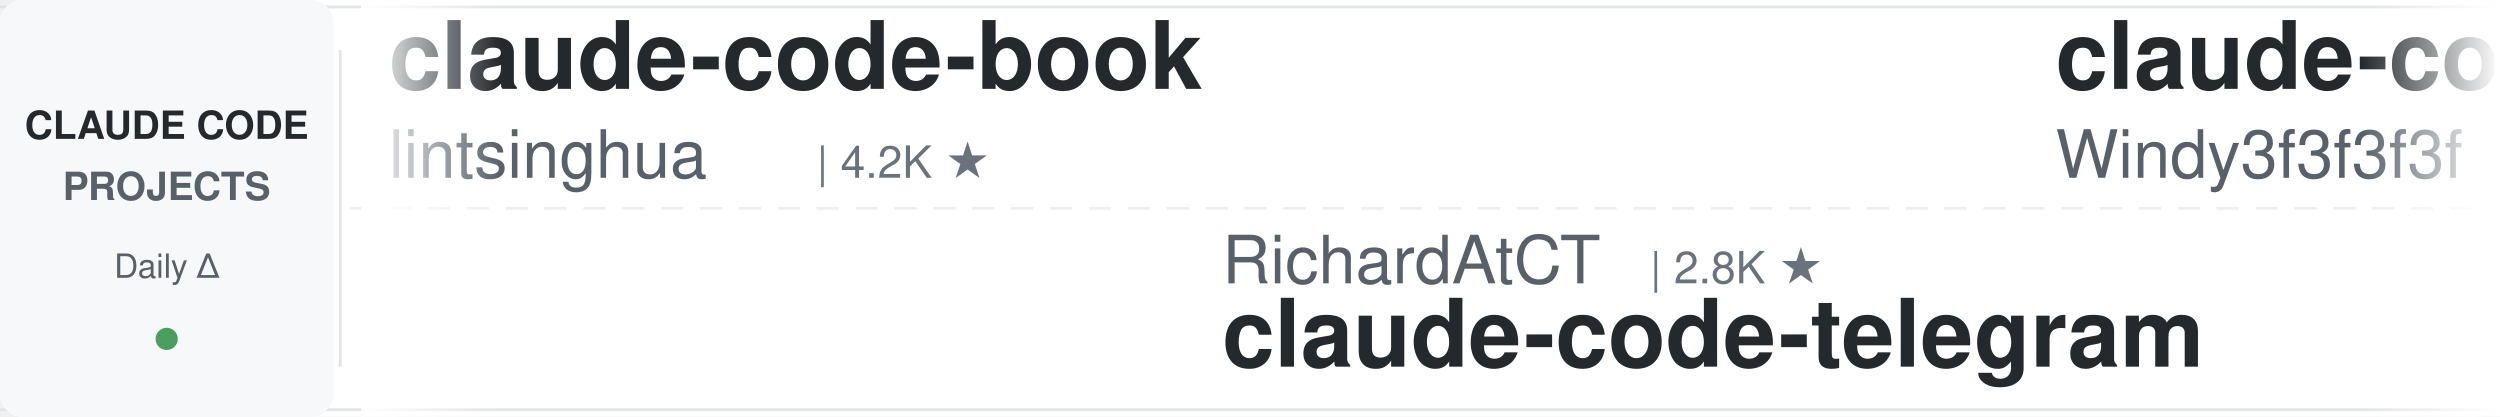
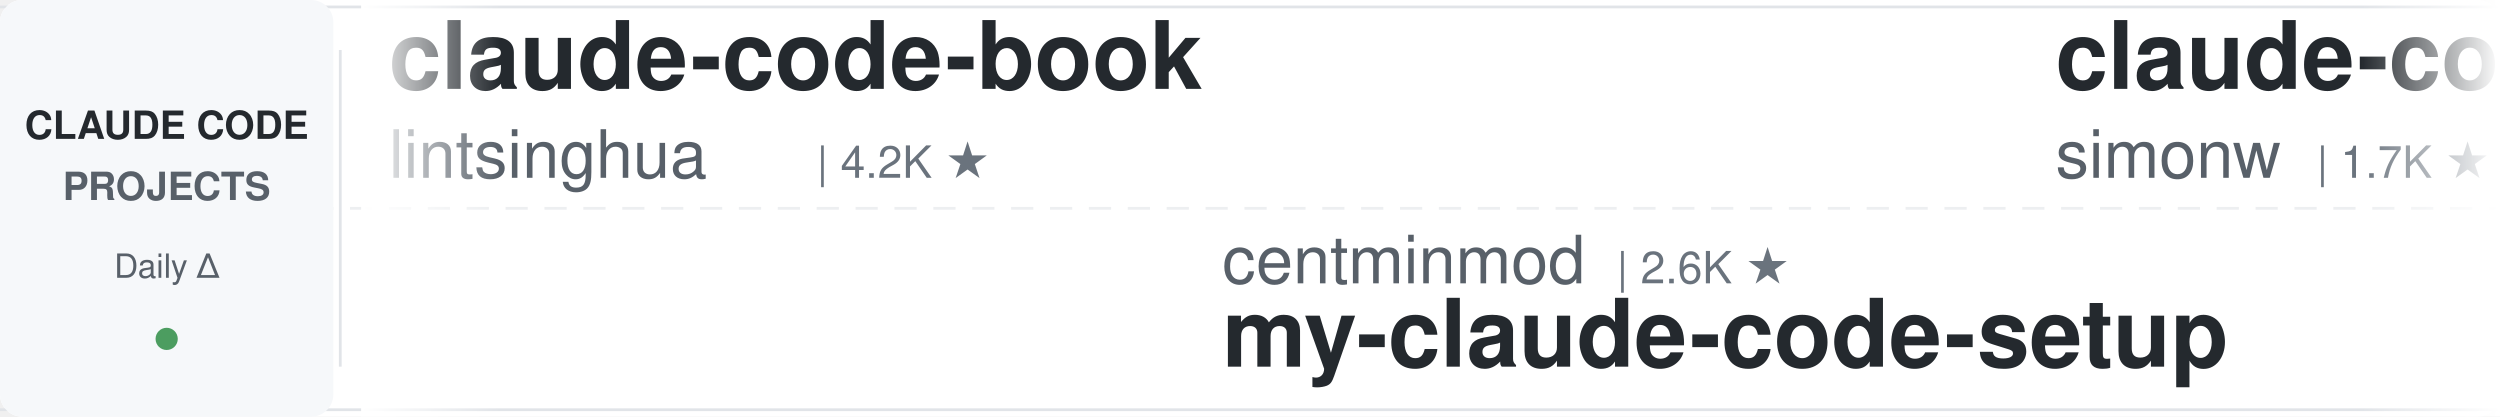
<svg xmlns="http://www.w3.org/2000/svg" width="900" height="150">
  <defs>
    <linearGradient id="leftFade" x1="0%" y1="0%" x2="100%" y2="0%">
      <stop offset="0%" style="stop-color:#ffffff;stop-opacity:1" />
      <stop offset="100%" style="stop-color:#ffffff;stop-opacity:0" />
    </linearGradient>
    <linearGradient id="rightFade" x1="0%" y1="0%" x2="100%" y2="0%">
      <stop offset="0%" style="stop-color:#ffffff;stop-opacity:0" />
      <stop offset="100%" style="stop-color:#ffffff;stop-opacity:1" />
    </linearGradient>
  </defs>
  <rect width="900" height="150" fill="#ffffff" rx="8" />
  <rect x="0" y="2" width="900" height="1" fill="#e1e4e8" />
  <rect x="0" y="147" width="900" height="1" fill="#e1e4e8" />
  <line x1="0" y1="75" x2="900" y2="75" stroke="#e1e4e8" stroke-width="1" stroke-dasharray="8 6" opacity="0.6" />
  <rect x="0" y="0" width="120" height="150" fill="#f6f8fa" rx="8" />
  <text x="60" y="50" font-family="-apple-system, BlinkMacSystemFont, 'Segoe UI', Helvetica, Arial, sans-serif" font-size="14" font-weight="600" fill="#24292e" text-anchor="middle">CLAUDE CODE</text>
  <text x="60" y="72" font-family="-apple-system, BlinkMacSystemFont, 'Segoe UI', Helvetica, Arial, sans-serif" font-size="14" font-weight="600" fill="#586069" text-anchor="middle">PROJECTS</text>
  <text x="60" y="100" font-family="-apple-system, BlinkMacSystemFont, 'Segoe UI', Helvetica, Arial, sans-serif" font-size="12" font-weight="500" fill="#586069" text-anchor="middle">Daily Δ</text>
  <circle cx="60" cy="122" r="4" fill="#22863a" opacity="0.8" />
  <rect x="122" y="18" width="1" height="114" fill="#e1e4e8" />
  <clipPath id="tickerClip">
    <rect x="130" y="0" width="770" height="150" />
  </clipPath>
  <g clip-path="url(#tickerClip)">
    <g id="tickerItems">
      <animateTransform attributeName="transform" attributeType="XML" type="translate" from="0 0" to="-3000 0" dur="54s" repeatCount="indefinite" />
      <g transform="translate(0, 0)">
        <text x="140" y="32" font-family="-apple-system, BlinkMacSystemFont, 'Segoe UI', Helvetica, Arial, sans-serif" font-size="34" font-weight="600" fill="#24292e">claude-code-book</text>
        <text x="140" y="64" font-family="-apple-system, BlinkMacSystemFont, 'Segoe UI', Helvetica, Arial, sans-serif" font-size="24" font-weight="400" fill="#586069">lintsinghua</text>
        <text x="294" y="64" font-family="-apple-system, BlinkMacSystemFont, 'Segoe UI', Helvetica, Arial, sans-serif" font-size="16" font-weight="500" fill="#6a737d">| 4.2K ★</text>
      </g>
      <g transform="translate(300, 0)">
-         <text x="140" y="102" font-family="-apple-system, BlinkMacSystemFont, 'Segoe UI', Helvetica, Arial, sans-serif" font-size="24" font-weight="400" fill="#586069">RichardAtCT</text>
-         <text x="294" y="102" font-family="-apple-system, BlinkMacSystemFont, 'Segoe UI', Helvetica, Arial, sans-serif" font-size="16" font-weight="500" fill="#6a737d">| 2.8K ★</text>
-         <text x="140" y="132" font-family="-apple-system, BlinkMacSystemFont, 'Segoe UI', Helvetica, Arial, sans-serif" font-size="34" font-weight="600" fill="#24292e">claude-code-telegram</text>
+         <text x="140" y="102" font-family="-apple-system, BlinkMacSystemFont, 'Segoe UI', Helvetica, Arial, sans-serif" font-size="24" font-weight="400" fill="#586069">centminmod</text>
+         <text x="282" y="102" font-family="-apple-system, BlinkMacSystemFont, 'Segoe UI', Helvetica, Arial, sans-serif" font-size="16" font-weight="500" fill="#6a737d">| 2.6K ★</text>
+         <text x="140" y="132" font-family="-apple-system, BlinkMacSystemFont, 'Segoe UI', Helvetica, Arial, sans-serif" font-size="34" font-weight="600" fill="#24292e">my-claude-code-setup</text>
      </g>
      <g transform="translate(600, 0)">
-         <text x="140" y="32" font-family="-apple-system, BlinkMacSystemFont, 'Segoe UI', Helvetica, Arial, sans-serif" font-size="34" font-weight="600" fill="#24292e">claude-code-from-scratch</text>
-         <text x="140" y="64" font-family="-apple-system, BlinkMacSystemFont, 'Segoe UI', Helvetica, Arial, sans-serif" font-size="24" font-weight="400" fill="#586069">Windy3f3f3f3f</text>
-         <text x="318" y="64" font-family="-apple-system, BlinkMacSystemFont, 'Segoe UI', Helvetica, Arial, sans-serif" font-size="16" font-weight="500" fill="#6a737d">| 2.6K ★</text>
+         <text x="140" y="32" font-family="-apple-system, BlinkMacSystemFont, 'Segoe UI', Helvetica, Arial, sans-serif" font-size="34" font-weight="600" fill="#24292e">claude-code-transcripts</text>
+         <text x="140" y="64" font-family="-apple-system, BlinkMacSystemFont, 'Segoe UI', Helvetica, Arial, sans-serif" font-size="24" font-weight="400" fill="#586069">simonw</text>
+         <text x="234" y="64" font-family="-apple-system, BlinkMacSystemFont, 'Segoe UI', Helvetica, Arial, sans-serif" font-size="16" font-weight="500" fill="#6a737d">| 1.7K ★</text>
      </g>
      <g transform="translate(900, 0)">
-         <text x="140" y="102" font-family="-apple-system, BlinkMacSystemFont, 'Segoe UI', Helvetica, Arial, sans-serif" font-size="24" font-weight="400" fill="#586069">musistudio</text>
-         <text x="282" y="102" font-family="-apple-system, BlinkMacSystemFont, 'Segoe UI', Helvetica, Arial, sans-serif" font-size="16" font-weight="500" fill="#6a737d">| 37.0K ★</text>
-         <text x="140" y="132" font-family="-apple-system, BlinkMacSystemFont, 'Segoe UI', Helvetica, Arial, sans-serif" font-size="34" font-weight="600" fill="#24292e">claude-code-router</text>
+         <text x="140" y="102" font-family="-apple-system, BlinkMacSystemFont, 'Segoe UI', Helvetica, Arial, sans-serif" font-size="24" font-weight="400" fill="#586069">AICoderTudou</text>
+         <text x="306" y="102" font-family="-apple-system, BlinkMacSystemFont, 'Segoe UI', Helvetica, Arial, sans-serif" font-size="16" font-weight="500" fill="#6a737d">| 495 ★</text>
+         <text x="140" y="132" font-family="-apple-system, BlinkMacSystemFont, 'Segoe UI', Helvetica, Arial, sans-serif" font-size="34" font-weight="600" fill="#24292e">claude-code-tudou</text>
      </g>
      <g transform="translate(1200, 0)">
-         <text x="140" y="32" font-family="-apple-system, BlinkMacSystemFont, 'Segoe UI', Helvetica, Arial, sans-serif" font-size="34" font-weight="600" fill="#24292e">claude-code-engineering</text>
-         <text x="140" y="64" font-family="-apple-system, BlinkMacSystemFont, 'Segoe UI', Helvetica, Arial, sans-serif" font-size="24" font-weight="400" fill="#586069">huangjia2019</text>
-         <text x="306" y="64" font-family="-apple-system, BlinkMacSystemFont, 'Segoe UI', Helvetica, Arial, sans-serif" font-size="16" font-weight="500" fill="#6a737d">| 1.1K ★</text>
+         <text x="140" y="32" font-family="-apple-system, BlinkMacSystemFont, 'Segoe UI', Helvetica, Arial, sans-serif" font-size="34" font-weight="600" fill="#24292e">claude-code-action</text>
+         <text x="140" y="64" font-family="-apple-system, BlinkMacSystemFont, 'Segoe UI', Helvetica, Arial, sans-serif" font-size="24" font-weight="400" fill="#586069">anthropics</text>
+         <text x="282" y="64" font-family="-apple-system, BlinkMacSystemFont, 'Segoe UI', Helvetica, Arial, sans-serif" font-size="16" font-weight="500" fill="#6a737d">| 8.8K ★</text>
      </g>
      <g transform="translate(1500, 0)">
-         <text x="140" y="102" font-family="-apple-system, BlinkMacSystemFont, 'Segoe UI', Helvetica, Arial, sans-serif" font-size="24" font-weight="400" fill="#586069">anthropics</text>
-         <text x="282" y="102" font-family="-apple-system, BlinkMacSystemFont, 'Segoe UI', Helvetica, Arial, sans-serif" font-size="16" font-weight="500" fill="#6a737d">| 970 ★</text>
-         <text x="140" y="132" font-family="-apple-system, BlinkMacSystemFont, 'Segoe UI', Helvetica, Arial, sans-serif" font-size="34" font-weight="600" fill="#24292e">claude-code-base-action</text>
+         <text x="140" y="102" font-family="-apple-system, BlinkMacSystemFont, 'Segoe UI', Helvetica, Arial, sans-serif" font-size="24" font-weight="400" fill="#586069">wanshuiyin</text>
+         <text x="282" y="102" font-family="-apple-system, BlinkMacSystemFont, 'Segoe UI', Helvetica, Arial, sans-serif" font-size="16" font-weight="500" fill="#6a737d">| 15.7K ★</text>
+         <text x="140" y="132" font-family="-apple-system, BlinkMacSystemFont, 'Segoe UI', Helvetica, Arial, sans-serif" font-size="34" font-weight="600" fill="#24292e">Auto-claude-code-researc...</text>
      </g>
      <g transform="translate(1800, 0)">
-         <text x="140" y="32" font-family="-apple-system, BlinkMacSystemFont, 'Segoe UI', Helvetica, Arial, sans-serif" font-size="34" font-weight="600" fill="#24292e">claude-code-video-toolki...</text>
-         <text x="140" y="64" font-family="-apple-system, BlinkMacSystemFont, 'Segoe UI', Helvetica, Arial, sans-serif" font-size="24" font-weight="400" fill="#586069">digitalsamba</text>
-         <text x="306" y="64" font-family="-apple-system, BlinkMacSystemFont, 'Segoe UI', Helvetica, Arial, sans-serif" font-size="16" font-weight="500" fill="#6a737d">| 2.0K ★</text>
+         <text x="140" y="32" font-family="-apple-system, BlinkMacSystemFont, 'Segoe UI', Helvetica, Arial, sans-serif" font-size="34" font-weight="600" fill="#24292e">andrej-karpathy-skills</text>
+         <text x="140" y="64" font-family="-apple-system, BlinkMacSystemFont, 'Segoe UI', Helvetica, Arial, sans-serif" font-size="24" font-weight="400" fill="#586069">multica-ai</text>
+         <text x="282" y="64" font-family="-apple-system, BlinkMacSystemFont, 'Segoe UI', Helvetica, Arial, sans-serif" font-size="16" font-weight="500" fill="#6a737d">| 209.8K ★</text>
      </g>
      <g transform="translate(2100, 0)">
-         <text x="140" y="102" font-family="-apple-system, BlinkMacSystemFont, 'Segoe UI', Helvetica, Arial, sans-serif" font-size="24" font-weight="400" fill="#586069">asgeirtj</text>
-         <text x="258" y="102" font-family="-apple-system, BlinkMacSystemFont, 'Segoe UI', Helvetica, Arial, sans-serif" font-size="16" font-weight="500" fill="#6a737d">| 64.1K ★</text>
-         <text x="140" y="132" font-family="-apple-system, BlinkMacSystemFont, 'Segoe UI', Helvetica, Arial, sans-serif" font-size="34" font-weight="600" fill="#24292e">system_prompts_leaks</text>
+         <text x="140" y="102" font-family="-apple-system, BlinkMacSystemFont, 'Segoe UI', Helvetica, Arial, sans-serif" font-size="24" font-weight="400" fill="#586069">https-deeplearning-ai</text>
+         <text x="414" y="102" font-family="-apple-system, BlinkMacSystemFont, 'Segoe UI', Helvetica, Arial, sans-serif" font-size="16" font-weight="500" fill="#6a737d">| 545 ★</text>
+         <text x="140" y="132" font-family="-apple-system, BlinkMacSystemFont, 'Segoe UI', Helvetica, Arial, sans-serif" font-size="34" font-weight="600" fill="#24292e">sc-claude-code-files</text>
      </g>
      <g transform="translate(2400, 0)">
-         <text x="140" y="32" font-family="-apple-system, BlinkMacSystemFont, 'Segoe UI', Helvetica, Arial, sans-serif" font-size="34" font-weight="600" fill="#24292e">oh-my-claudecode</text>
-         <text x="140" y="64" font-family="-apple-system, BlinkMacSystemFont, 'Segoe UI', Helvetica, Arial, sans-serif" font-size="24" font-weight="400" fill="#586069">Yeachan-Heo</text>
-         <text x="294" y="64" font-family="-apple-system, BlinkMacSystemFont, 'Segoe UI', Helvetica, Arial, sans-serif" font-size="16" font-weight="500" fill="#6a737d">| 39.0K ★</text>
+         <text x="140" y="32" font-family="-apple-system, BlinkMacSystemFont, 'Segoe UI', Helvetica, Arial, sans-serif" font-size="34" font-weight="600" fill="#24292e">claude-code-infrastructu...</text>
+         <text x="140" y="64" font-family="-apple-system, BlinkMacSystemFont, 'Segoe UI', Helvetica, Arial, sans-serif" font-size="24" font-weight="400" fill="#586069">diet103</text>
+         <text x="246" y="64" font-family="-apple-system, BlinkMacSystemFont, 'Segoe UI', Helvetica, Arial, sans-serif" font-size="16" font-weight="500" fill="#6a737d">| 10.0K ★</text>
      </g>
      <g transform="translate(2700, 0)">
-         <text x="140" y="102" font-family="-apple-system, BlinkMacSystemFont, 'Segoe UI', Helvetica, Arial, sans-serif" font-size="24" font-weight="400" fill="#586069">repowise-dev</text>
-         <text x="306" y="102" font-family="-apple-system, BlinkMacSystemFont, 'Segoe UI', Helvetica, Arial, sans-serif" font-size="16" font-weight="500" fill="#6a737d">| 1.2K ★</text>
-         <text x="140" y="132" font-family="-apple-system, BlinkMacSystemFont, 'Segoe UI', Helvetica, Arial, sans-serif" font-size="34" font-weight="600" fill="#24292e">claude-code-prompts</text>
+         <text x="140" y="102" font-family="-apple-system, BlinkMacSystemFont, 'Segoe UI', Helvetica, Arial, sans-serif" font-size="24" font-weight="400" fill="#586069">Windy3f3f3f3f</text>
+         <text x="318" y="102" font-family="-apple-system, BlinkMacSystemFont, 'Segoe UI', Helvetica, Arial, sans-serif" font-size="16" font-weight="500" fill="#6a737d">| 3.6K ★</text>
+         <text x="140" y="132" font-family="-apple-system, BlinkMacSystemFont, 'Segoe UI', Helvetica, Arial, sans-serif" font-size="34" font-weight="600" fill="#24292e">how-claude-code-works</text>
      </g>
      <g transform="translate(3000, 0)">
        <text x="140" y="32" font-family="-apple-system, BlinkMacSystemFont, 'Segoe UI', Helvetica, Arial, sans-serif" font-size="34" font-weight="600" fill="#24292e">claude-code-book</text>
        <text x="140" y="64" font-family="-apple-system, BlinkMacSystemFont, 'Segoe UI', Helvetica, Arial, sans-serif" font-size="24" font-weight="400" fill="#586069">lintsinghua</text>
        <text x="294" y="64" font-family="-apple-system, BlinkMacSystemFont, 'Segoe UI', Helvetica, Arial, sans-serif" font-size="16" font-weight="500" fill="#6a737d">| 4.2K ★</text>
      </g>
      <g transform="translate(3300, 0)">
-         <text x="140" y="102" font-family="-apple-system, BlinkMacSystemFont, 'Segoe UI', Helvetica, Arial, sans-serif" font-size="24" font-weight="400" fill="#586069">RichardAtCT</text>
-         <text x="294" y="102" font-family="-apple-system, BlinkMacSystemFont, 'Segoe UI', Helvetica, Arial, sans-serif" font-size="16" font-weight="500" fill="#6a737d">| 2.8K ★</text>
-         <text x="140" y="132" font-family="-apple-system, BlinkMacSystemFont, 'Segoe UI', Helvetica, Arial, sans-serif" font-size="34" font-weight="600" fill="#24292e">claude-code-telegram</text>
+         <text x="140" y="102" font-family="-apple-system, BlinkMacSystemFont, 'Segoe UI', Helvetica, Arial, sans-serif" font-size="24" font-weight="400" fill="#586069">centminmod</text>
+         <text x="282" y="102" font-family="-apple-system, BlinkMacSystemFont, 'Segoe UI', Helvetica, Arial, sans-serif" font-size="16" font-weight="500" fill="#6a737d">| 2.6K ★</text>
+         <text x="140" y="132" font-family="-apple-system, BlinkMacSystemFont, 'Segoe UI', Helvetica, Arial, sans-serif" font-size="34" font-weight="600" fill="#24292e">my-claude-code-setup</text>
      </g>
      <g transform="translate(3600, 0)">
-         <text x="140" y="32" font-family="-apple-system, BlinkMacSystemFont, 'Segoe UI', Helvetica, Arial, sans-serif" font-size="34" font-weight="600" fill="#24292e">claude-code-from-scratch</text>
-         <text x="140" y="64" font-family="-apple-system, BlinkMacSystemFont, 'Segoe UI', Helvetica, Arial, sans-serif" font-size="24" font-weight="400" fill="#586069">Windy3f3f3f3f</text>
-         <text x="318" y="64" font-family="-apple-system, BlinkMacSystemFont, 'Segoe UI', Helvetica, Arial, sans-serif" font-size="16" font-weight="500" fill="#6a737d">| 2.6K ★</text>
+         <text x="140" y="32" font-family="-apple-system, BlinkMacSystemFont, 'Segoe UI', Helvetica, Arial, sans-serif" font-size="34" font-weight="600" fill="#24292e">claude-code-transcripts</text>
+         <text x="140" y="64" font-family="-apple-system, BlinkMacSystemFont, 'Segoe UI', Helvetica, Arial, sans-serif" font-size="24" font-weight="400" fill="#586069">simonw</text>
+         <text x="234" y="64" font-family="-apple-system, BlinkMacSystemFont, 'Segoe UI', Helvetica, Arial, sans-serif" font-size="16" font-weight="500" fill="#6a737d">| 1.7K ★</text>
      </g>
      <g transform="translate(3900, 0)">
-         <text x="140" y="102" font-family="-apple-system, BlinkMacSystemFont, 'Segoe UI', Helvetica, Arial, sans-serif" font-size="24" font-weight="400" fill="#586069">musistudio</text>
-         <text x="282" y="102" font-family="-apple-system, BlinkMacSystemFont, 'Segoe UI', Helvetica, Arial, sans-serif" font-size="16" font-weight="500" fill="#6a737d">| 37.0K ★</text>
-         <text x="140" y="132" font-family="-apple-system, BlinkMacSystemFont, 'Segoe UI', Helvetica, Arial, sans-serif" font-size="34" font-weight="600" fill="#24292e">claude-code-router</text>
+         <text x="140" y="102" font-family="-apple-system, BlinkMacSystemFont, 'Segoe UI', Helvetica, Arial, sans-serif" font-size="24" font-weight="400" fill="#586069">AICoderTudou</text>
+         <text x="306" y="102" font-family="-apple-system, BlinkMacSystemFont, 'Segoe UI', Helvetica, Arial, sans-serif" font-size="16" font-weight="500" fill="#6a737d">| 495 ★</text>
+         <text x="140" y="132" font-family="-apple-system, BlinkMacSystemFont, 'Segoe UI', Helvetica, Arial, sans-serif" font-size="34" font-weight="600" fill="#24292e">claude-code-tudou</text>
      </g>
    </g>
  </g>
  <rect x="130" y="0" width="50" height="150" fill="url(#leftFade)" />
  <rect x="850" y="0" width="50" height="150" fill="url(#rightFade)" />
</svg>
